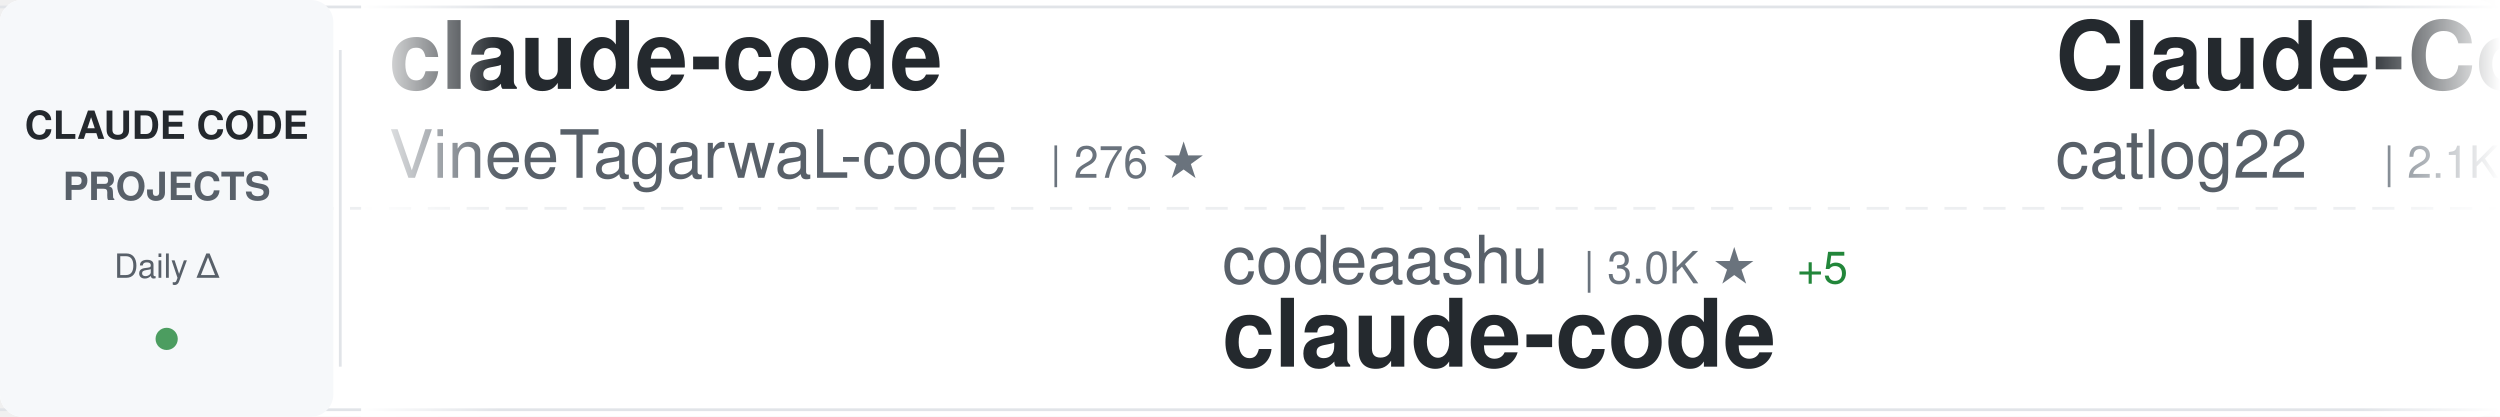
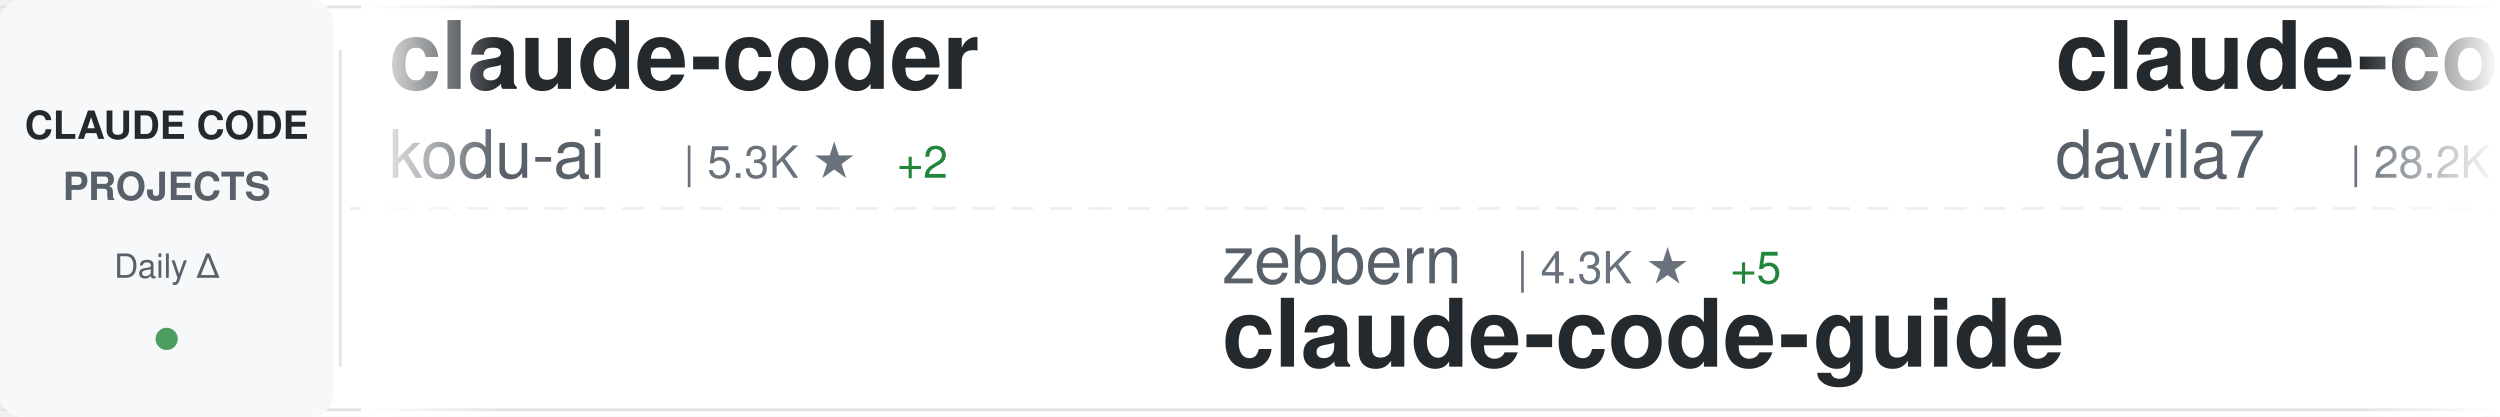
<svg xmlns="http://www.w3.org/2000/svg" width="900" height="150">
  <defs>
    <linearGradient id="awesomeLeftFade" x1="0%" y1="0%" x2="100%" y2="0%">
      <stop offset="0%" style="stop-color:#ffffff;stop-opacity:1" />
      <stop offset="100%" style="stop-color:#ffffff;stop-opacity:0" />
    </linearGradient>
    <linearGradient id="awesomeRightFade" x1="0%" y1="0%" x2="100%" y2="0%">
      <stop offset="0%" style="stop-color:#ffffff;stop-opacity:0" />
      <stop offset="100%" style="stop-color:#ffffff;stop-opacity:1" />
    </linearGradient>
  </defs>
  <rect width="900" height="150" fill="#ffffff" rx="8" />
  <rect x="0" y="2" width="900" height="1" fill="#e1e4e8" />
  <rect x="0" y="147" width="900" height="1" fill="#e1e4e8" />
  <line x1="0" y1="75" x2="900" y2="75" stroke="#e1e4e8" stroke-width="1" stroke-dasharray="8 6" opacity="0.6" />
  <rect x="0" y="0" width="120" height="150" fill="#f6f8fa" rx="8" />
  <text x="60" y="50" font-family="-apple-system, BlinkMacSystemFont, 'Segoe UI', Helvetica, Arial, sans-serif" font-size="14" font-weight="600" fill="#24292e" text-anchor="middle">CLAUDE CODE</text>
  <text x="60" y="72" font-family="-apple-system, BlinkMacSystemFont, 'Segoe UI', Helvetica, Arial, sans-serif" font-size="14" font-weight="600" fill="#586069" text-anchor="middle">PROJECTS</text>
  <text x="60" y="100" font-family="-apple-system, BlinkMacSystemFont, 'Segoe UI', Helvetica, Arial, sans-serif" font-size="12" font-weight="500" fill="#586069" text-anchor="middle">Daily Δ</text>
  <circle cx="60" cy="122" r="4" fill="#22863a" opacity="0.8" />
  <rect x="122" y="18" width="1" height="114" fill="#e1e4e8" />
  <clipPath id="awesomeTickerClip">
    <rect x="130" y="0" width="770" height="150" />
  </clipPath>
  <g clip-path="url(#awesomeTickerClip)">
    <g id="awesomeTickerItems">
      <animateTransform attributeName="transform" attributeType="XML" type="translate" from="0 0" to="-3000 0" dur="54s" repeatCount="indefinite" />
      <g transform="translate(0, 0)">
-         <text x="140" y="32" font-family="-apple-system, BlinkMacSystemFont, 'Segoe UI', Helvetica, Arial, sans-serif" font-size="34" font-weight="600" fill="#24292e">claude-code</text>
-         <text x="140" y="64" font-family="-apple-system, BlinkMacSystemFont, 'Segoe UI', Helvetica, Arial, sans-serif" font-size="24" font-weight="400" fill="#586069">VineeTagarwaL-code</text>
-         <text x="378" y="64" font-family="-apple-system, BlinkMacSystemFont, 'Segoe UI', Helvetica, Arial, sans-serif" font-size="16" font-weight="500" fill="#6a737d">| 276 ★</text>
+         <text x="140" y="32" font-family="-apple-system, BlinkMacSystemFont, 'Segoe UI', Helvetica, Arial, sans-serif" font-size="34" font-weight="600" fill="#24292e">claude-coder</text>
+         <text x="140" y="64" font-family="-apple-system, BlinkMacSystemFont, 'Segoe UI', Helvetica, Arial, sans-serif" font-size="24" font-weight="400" fill="#586069">kodu-ai</text>
+         <text x="246" y="64" font-family="-apple-system, BlinkMacSystemFont, 'Segoe UI', Helvetica, Arial, sans-serif" font-size="16" font-weight="500" fill="#6a737d">| 5.3K ★</text>
+         <text x="323" y="64" font-family="-apple-system, BlinkMacSystemFont, 'Segoe UI', Helvetica, Arial, sans-serif" font-size="16" font-weight="500" fill="#22863a"> +2</text>
      </g>
      <g transform="translate(300, 0)">
-         <text x="140" y="102" font-family="-apple-system, BlinkMacSystemFont, 'Segoe UI', Helvetica, Arial, sans-serif" font-size="24" font-weight="400" fill="#586069">codeaashu</text>
-         <text x="270" y="102" font-family="-apple-system, BlinkMacSystemFont, 'Segoe UI', Helvetica, Arial, sans-serif" font-size="16" font-weight="500" fill="#6a737d">| 3.0K ★</text>
-         <text x="347" y="102" font-family="-apple-system, BlinkMacSystemFont, 'Segoe UI', Helvetica, Arial, sans-serif" font-size="16" font-weight="500" fill="#22863a"> +5</text>
-         <text x="140" y="132" font-family="-apple-system, BlinkMacSystemFont, 'Segoe UI', Helvetica, Arial, sans-serif" font-size="34" font-weight="600" fill="#24292e">claude-code</text>
+         <text x="140" y="102" font-family="-apple-system, BlinkMacSystemFont, 'Segoe UI', Helvetica, Arial, sans-serif" font-size="24" font-weight="400" fill="#586069">zebbern</text>
+         <text x="246" y="102" font-family="-apple-system, BlinkMacSystemFont, 'Segoe UI', Helvetica, Arial, sans-serif" font-size="16" font-weight="500" fill="#6a737d">| 4.3K ★</text>
+         <text x="323" y="102" font-family="-apple-system, BlinkMacSystemFont, 'Segoe UI', Helvetica, Arial, sans-serif" font-size="16" font-weight="500" fill="#22863a"> +5</text>
+         <text x="140" y="132" font-family="-apple-system, BlinkMacSystemFont, 'Segoe UI', Helvetica, Arial, sans-serif" font-size="34" font-weight="600" fill="#24292e">claude-code-guide</text>
      </g>
      <g transform="translate(600, 0)">
-         <text x="140" y="32" font-family="-apple-system, BlinkMacSystemFont, 'Segoe UI', Helvetica, Arial, sans-serif" font-size="34" font-weight="600" fill="#24292e">Claude-Code-Workflow</text>
-         <text x="140" y="64" font-family="-apple-system, BlinkMacSystemFont, 'Segoe UI', Helvetica, Arial, sans-serif" font-size="24" font-weight="400" fill="#586069">catlog22</text>
-         <text x="258" y="64" font-family="-apple-system, BlinkMacSystemFont, 'Segoe UI', Helvetica, Arial, sans-serif" font-size="16" font-weight="500" fill="#6a737d">| 2.1K ★</text>
+         <text x="140" y="32" font-family="-apple-system, BlinkMacSystemFont, 'Segoe UI', Helvetica, Arial, sans-serif" font-size="34" font-weight="600" fill="#24292e">claude-code-templates</text>
+         <text x="140" y="64" font-family="-apple-system, BlinkMacSystemFont, 'Segoe UI', Helvetica, Arial, sans-serif" font-size="24" font-weight="400" fill="#586069">davila7</text>
+         <text x="246" y="64" font-family="-apple-system, BlinkMacSystemFont, 'Segoe UI', Helvetica, Arial, sans-serif" font-size="16" font-weight="500" fill="#6a737d">| 28.2K ★</text>
+         <text x="332" y="64" font-family="-apple-system, BlinkMacSystemFont, 'Segoe UI', Helvetica, Arial, sans-serif" font-size="16" font-weight="500" fill="#22863a"> +25</text>
+       </g>
+       <g transform="translate(900, 0)">
+         <text x="140" y="102" font-family="-apple-system, BlinkMacSystemFont, 'Segoe UI', Helvetica, Arial, sans-serif" font-size="24" font-weight="400" fill="#586069">lintsinghua</text>
+         <text x="294" y="102" font-family="-apple-system, BlinkMacSystemFont, 'Segoe UI', Helvetica, Arial, sans-serif" font-size="16" font-weight="500" fill="#6a737d">| 3.7K ★</text>
+         <text x="371" y="102" font-family="-apple-system, BlinkMacSystemFont, 'Segoe UI', Helvetica, Arial, sans-serif" font-size="16" font-weight="500" fill="#22863a"> +2</text>
+         <text x="140" y="132" font-family="-apple-system, BlinkMacSystemFont, 'Segoe UI', Helvetica, Arial, sans-serif" font-size="34" font-weight="600" fill="#24292e">claude-code-book</text>
+       </g>
+       <g transform="translate(1200, 0)">
+         <text x="140" y="32" font-family="-apple-system, BlinkMacSystemFont, 'Segoe UI', Helvetica, Arial, sans-serif" font-size="34" font-weight="600" fill="#24292e">claude-code-sourcemap</text>
+         <text x="140" y="64" font-family="-apple-system, BlinkMacSystemFont, 'Segoe UI', Helvetica, Arial, sans-serif" font-size="24" font-weight="400" fill="#586069">ChinaSiro</text>
+         <text x="270" y="64" font-family="-apple-system, BlinkMacSystemFont, 'Segoe UI', Helvetica, Arial, sans-serif" font-size="16" font-weight="500" fill="#6a737d">| 9.4K ★</text>
+         <text x="347" y="64" font-family="-apple-system, BlinkMacSystemFont, 'Segoe UI', Helvetica, Arial, sans-serif" font-size="16" font-weight="500" fill="#22863a"> +2</text>
+       </g>
+       <g transform="translate(1500, 0)">
+         <text x="140" y="102" font-family="-apple-system, BlinkMacSystemFont, 'Segoe UI', Helvetica, Arial, sans-serif" font-size="24" font-weight="400" fill="#586069">Windy3f3f3f3f</text>
+         <text x="318" y="102" font-family="-apple-system, BlinkMacSystemFont, 'Segoe UI', Helvetica, Arial, sans-serif" font-size="16" font-weight="500" fill="#6a737d">| 1.4K ★</text>
+         <text x="395" y="102" font-family="-apple-system, BlinkMacSystemFont, 'Segoe UI', Helvetica, Arial, sans-serif" font-size="16" font-weight="500" fill="#22863a"> +2</text>
+         <text x="140" y="132" font-family="-apple-system, BlinkMacSystemFont, 'Segoe UI', Helvetica, Arial, sans-serif" font-size="34" font-weight="600" fill="#24292e">claude-code-from-scratch</text>
+       </g>
+       <g transform="translate(1800, 0)">
+         <text x="140" y="32" font-family="-apple-system, BlinkMacSystemFont, 'Segoe UI', Helvetica, Arial, sans-serif" font-size="34" font-weight="600" fill="#24292e">claude_code_src</text>
+         <text x="140" y="64" font-family="-apple-system, BlinkMacSystemFont, 'Segoe UI', Helvetica, Arial, sans-serif" font-size="24" font-weight="400" fill="#586069">ponponon</text>
+         <text x="258" y="64" font-family="-apple-system, BlinkMacSystemFont, 'Segoe UI', Helvetica, Arial, sans-serif" font-size="16" font-weight="500" fill="#6a737d">| 2.3K ★</text>
        <text x="335" y="64" font-family="-apple-system, BlinkMacSystemFont, 'Segoe UI', Helvetica, Arial, sans-serif" font-size="16" font-weight="500" fill="#22863a"> +1</text>
      </g>
-       <g transform="translate(900, 0)">
-         <text x="140" y="102" font-family="-apple-system, BlinkMacSystemFont, 'Segoe UI', Helvetica, Arial, sans-serif" font-size="24" font-weight="400" fill="#586069">Piebald-AI</text>
-         <text x="282" y="102" font-family="-apple-system, BlinkMacSystemFont, 'Segoe UI', Helvetica, Arial, sans-serif" font-size="16" font-weight="500" fill="#6a737d">| 11.3K ★</text>
-         <text x="368" y="102" font-family="-apple-system, BlinkMacSystemFont, 'Segoe UI', Helvetica, Arial, sans-serif" font-size="16" font-weight="500" fill="#22863a"> +22</text>
-         <text x="140" y="132" font-family="-apple-system, BlinkMacSystemFont, 'Segoe UI', Helvetica, Arial, sans-serif" font-size="34" font-weight="600" fill="#24292e">claude-code-system-promp...</text>
-       </g>
-       <g transform="translate(1200, 0)">
-         <text x="140" y="32" font-family="-apple-system, BlinkMacSystemFont, 'Segoe UI', Helvetica, Arial, sans-serif" font-size="34" font-weight="600" fill="#24292e">claude-code</text>
-         <text x="140" y="64" font-family="-apple-system, BlinkMacSystemFont, 'Segoe UI', Helvetica, Arial, sans-serif" font-size="24" font-weight="400" fill="#586069">freestylefly</text>
-         <text x="306" y="64" font-family="-apple-system, BlinkMacSystemFont, 'Segoe UI', Helvetica, Arial, sans-serif" font-size="16" font-weight="500" fill="#6a737d">| 126 ★</text>
-       </g>
-       <g transform="translate(1500, 0)">
-         <text x="140" y="102" font-family="-apple-system, BlinkMacSystemFont, 'Segoe UI', Helvetica, Arial, sans-serif" font-size="24" font-weight="400" fill="#586069">Pimzino</text>
-         <text x="246" y="102" font-family="-apple-system, BlinkMacSystemFont, 'Segoe UI', Helvetica, Arial, sans-serif" font-size="16" font-weight="500" fill="#6a737d">| 3.8K ★</text>
-         <text x="323" y="102" font-family="-apple-system, BlinkMacSystemFont, 'Segoe UI', Helvetica, Arial, sans-serif" font-size="16" font-weight="500" fill="#22863a"> +1</text>
-         <text x="140" y="132" font-family="-apple-system, BlinkMacSystemFont, 'Segoe UI', Helvetica, Arial, sans-serif" font-size="34" font-weight="600" fill="#24292e">claude-code-spec-workflo...</text>
-       </g>
-       <g transform="translate(1800, 0)">
-         <text x="140" y="32" font-family="-apple-system, BlinkMacSystemFont, 'Segoe UI', Helvetica, Arial, sans-serif" font-size="34" font-weight="600" fill="#24292e">Claude-code</text>
-         <text x="140" y="64" font-family="-apple-system, BlinkMacSystemFont, 'Segoe UI', Helvetica, Arial, sans-serif" font-size="24" font-weight="400" fill="#586069">zstmfhy</text>
-         <text x="246" y="64" font-family="-apple-system, BlinkMacSystemFont, 'Segoe UI', Helvetica, Arial, sans-serif" font-size="16" font-weight="500" fill="#6a737d">| 190 ★</text>
-       </g>
      <g transform="translate(2100, 0)">
-         <text x="140" y="102" font-family="-apple-system, BlinkMacSystemFont, 'Segoe UI', Helvetica, Arial, sans-serif" font-size="24" font-weight="400" fill="#586069">1rgs</text>
-         <text x="210" y="102" font-family="-apple-system, BlinkMacSystemFont, 'Segoe UI', Helvetica, Arial, sans-serif" font-size="16" font-weight="500" fill="#6a737d">| 3.6K ★</text>
-         <text x="287" y="102" font-family="-apple-system, BlinkMacSystemFont, 'Segoe UI', Helvetica, Arial, sans-serif" font-size="16" font-weight="500" fill="#22863a"> +3</text>
-         <text x="140" y="132" font-family="-apple-system, BlinkMacSystemFont, 'Segoe UI', Helvetica, Arial, sans-serif" font-size="34" font-weight="600" fill="#24292e">claude-code-proxy</text>
+         <text x="140" y="102" font-family="-apple-system, BlinkMacSystemFont, 'Segoe UI', Helvetica, Arial, sans-serif" font-size="24" font-weight="400" fill="#586069">RichardAtCT</text>
+         <text x="294" y="102" font-family="-apple-system, BlinkMacSystemFont, 'Segoe UI', Helvetica, Arial, sans-serif" font-size="16" font-weight="500" fill="#6a737d">| 2.7K ★</text>
+         <text x="371" y="102" font-family="-apple-system, BlinkMacSystemFont, 'Segoe UI', Helvetica, Arial, sans-serif" font-size="16" font-weight="500" fill="#22863a"> +4</text>
+         <text x="140" y="132" font-family="-apple-system, BlinkMacSystemFont, 'Segoe UI', Helvetica, Arial, sans-serif" font-size="34" font-weight="600" fill="#24292e">claude-code-telegram</text>
      </g>
      <g transform="translate(2400, 0)">
-         <text x="140" y="32" font-family="-apple-system, BlinkMacSystemFont, 'Segoe UI', Helvetica, Arial, sans-serif" font-size="34" font-weight="600" fill="#24292e">claude-code-pm-course</text>
-         <text x="140" y="64" font-family="-apple-system, BlinkMacSystemFont, 'Segoe UI', Helvetica, Arial, sans-serif" font-size="24" font-weight="400" fill="#586069">carlvellotti</text>
-         <text x="306" y="64" font-family="-apple-system, BlinkMacSystemFont, 'Segoe UI', Helvetica, Arial, sans-serif" font-size="16" font-weight="500" fill="#6a737d">| 2.1K ★</text>
-         <text x="383" y="64" font-family="-apple-system, BlinkMacSystemFont, 'Segoe UI', Helvetica, Arial, sans-serif" font-size="16" font-weight="500" fill="#22863a"> +1</text>
+         <text x="140" y="32" font-family="-apple-system, BlinkMacSystemFont, 'Segoe UI', Helvetica, Arial, sans-serif" font-size="34" font-weight="600" fill="#24292e">claude-code-from-source</text>
+         <text x="140" y="64" font-family="-apple-system, BlinkMacSystemFont, 'Segoe UI', Helvetica, Arial, sans-serif" font-size="24" font-weight="400" fill="#586069">alejandrobalderas</text>
+         <text x="366" y="64" font-family="-apple-system, BlinkMacSystemFont, 'Segoe UI', Helvetica, Arial, sans-serif" font-size="16" font-weight="500" fill="#6a737d">| 2.3K ★</text>
+         <text x="443" y="64" font-family="-apple-system, BlinkMacSystemFont, 'Segoe UI', Helvetica, Arial, sans-serif" font-size="16" font-weight="500" fill="#22863a"> +13</text>
      </g>
      <g transform="translate(2700, 0)">
-         <text x="140" y="102" font-family="-apple-system, BlinkMacSystemFont, 'Segoe UI', Helvetica, Arial, sans-serif" font-size="24" font-weight="400" fill="#586069">OneRedOak</text>
-         <text x="270" y="102" font-family="-apple-system, BlinkMacSystemFont, 'Segoe UI', Helvetica, Arial, sans-serif" font-size="16" font-weight="500" fill="#6a737d">| 3.8K ★</text>
-         <text x="347" y="102" font-family="-apple-system, BlinkMacSystemFont, 'Segoe UI', Helvetica, Arial, sans-serif" font-size="16" font-weight="500" fill="#22863a"> +2</text>
-         <text x="140" y="132" font-family="-apple-system, BlinkMacSystemFont, 'Segoe UI', Helvetica, Arial, sans-serif" font-size="34" font-weight="600" fill="#24292e">claude-code-workflows</text>
+         <text x="140" y="102" font-family="-apple-system, BlinkMacSystemFont, 'Segoe UI', Helvetica, Arial, sans-serif" font-size="24" font-weight="400" fill="#586069">frankbria</text>
+         <text x="270" y="102" font-family="-apple-system, BlinkMacSystemFont, 'Segoe UI', Helvetica, Arial, sans-serif" font-size="16" font-weight="500" fill="#6a737d">| 9.4K ★</text>
+         <text x="347" y="102" font-family="-apple-system, BlinkMacSystemFont, 'Segoe UI', Helvetica, Arial, sans-serif" font-size="16" font-weight="500" fill="#22863a"> +16</text>
+         <text x="140" y="132" font-family="-apple-system, BlinkMacSystemFont, 'Segoe UI', Helvetica, Arial, sans-serif" font-size="34" font-weight="600" fill="#24292e">ralph-claude-code</text>
      </g>
      <g transform="translate(3000, 0)">
-         <text x="140" y="32" font-family="-apple-system, BlinkMacSystemFont, 'Segoe UI', Helvetica, Arial, sans-serif" font-size="34" font-weight="600" fill="#24292e">claude-code</text>
-         <text x="140" y="64" font-family="-apple-system, BlinkMacSystemFont, 'Segoe UI', Helvetica, Arial, sans-serif" font-size="24" font-weight="400" fill="#586069">VineeTagarwaL-code</text>
-         <text x="378" y="64" font-family="-apple-system, BlinkMacSystemFont, 'Segoe UI', Helvetica, Arial, sans-serif" font-size="16" font-weight="500" fill="#6a737d">| 276 ★</text>
+         <text x="140" y="32" font-family="-apple-system, BlinkMacSystemFont, 'Segoe UI', Helvetica, Arial, sans-serif" font-size="34" font-weight="600" fill="#24292e">claude-coder</text>
+         <text x="140" y="64" font-family="-apple-system, BlinkMacSystemFont, 'Segoe UI', Helvetica, Arial, sans-serif" font-size="24" font-weight="400" fill="#586069">kodu-ai</text>
+         <text x="246" y="64" font-family="-apple-system, BlinkMacSystemFont, 'Segoe UI', Helvetica, Arial, sans-serif" font-size="16" font-weight="500" fill="#6a737d">| 5.3K ★</text>
+         <text x="323" y="64" font-family="-apple-system, BlinkMacSystemFont, 'Segoe UI', Helvetica, Arial, sans-serif" font-size="16" font-weight="500" fill="#22863a"> +2</text>
      </g>
      <g transform="translate(3300, 0)">
-         <text x="140" y="102" font-family="-apple-system, BlinkMacSystemFont, 'Segoe UI', Helvetica, Arial, sans-serif" font-size="24" font-weight="400" fill="#586069">codeaashu</text>
-         <text x="270" y="102" font-family="-apple-system, BlinkMacSystemFont, 'Segoe UI', Helvetica, Arial, sans-serif" font-size="16" font-weight="500" fill="#6a737d">| 3.0K ★</text>
-         <text x="347" y="102" font-family="-apple-system, BlinkMacSystemFont, 'Segoe UI', Helvetica, Arial, sans-serif" font-size="16" font-weight="500" fill="#22863a"> +5</text>
-         <text x="140" y="132" font-family="-apple-system, BlinkMacSystemFont, 'Segoe UI', Helvetica, Arial, sans-serif" font-size="34" font-weight="600" fill="#24292e">claude-code</text>
+         <text x="140" y="102" font-family="-apple-system, BlinkMacSystemFont, 'Segoe UI', Helvetica, Arial, sans-serif" font-size="24" font-weight="400" fill="#586069">zebbern</text>
+         <text x="246" y="102" font-family="-apple-system, BlinkMacSystemFont, 'Segoe UI', Helvetica, Arial, sans-serif" font-size="16" font-weight="500" fill="#6a737d">| 4.3K ★</text>
+         <text x="323" y="102" font-family="-apple-system, BlinkMacSystemFont, 'Segoe UI', Helvetica, Arial, sans-serif" font-size="16" font-weight="500" fill="#22863a"> +5</text>
+         <text x="140" y="132" font-family="-apple-system, BlinkMacSystemFont, 'Segoe UI', Helvetica, Arial, sans-serif" font-size="34" font-weight="600" fill="#24292e">claude-code-guide</text>
      </g>
      <g transform="translate(3600, 0)">
-         <text x="140" y="32" font-family="-apple-system, BlinkMacSystemFont, 'Segoe UI', Helvetica, Arial, sans-serif" font-size="34" font-weight="600" fill="#24292e">Claude-Code-Workflow</text>
-         <text x="140" y="64" font-family="-apple-system, BlinkMacSystemFont, 'Segoe UI', Helvetica, Arial, sans-serif" font-size="24" font-weight="400" fill="#586069">catlog22</text>
-         <text x="258" y="64" font-family="-apple-system, BlinkMacSystemFont, 'Segoe UI', Helvetica, Arial, sans-serif" font-size="16" font-weight="500" fill="#6a737d">| 2.1K ★</text>
-         <text x="335" y="64" font-family="-apple-system, BlinkMacSystemFont, 'Segoe UI', Helvetica, Arial, sans-serif" font-size="16" font-weight="500" fill="#22863a"> +1</text>
+         <text x="140" y="32" font-family="-apple-system, BlinkMacSystemFont, 'Segoe UI', Helvetica, Arial, sans-serif" font-size="34" font-weight="600" fill="#24292e">claude-code-templates</text>
+         <text x="140" y="64" font-family="-apple-system, BlinkMacSystemFont, 'Segoe UI', Helvetica, Arial, sans-serif" font-size="24" font-weight="400" fill="#586069">davila7</text>
+         <text x="246" y="64" font-family="-apple-system, BlinkMacSystemFont, 'Segoe UI', Helvetica, Arial, sans-serif" font-size="16" font-weight="500" fill="#6a737d">| 28.2K ★</text>
+         <text x="332" y="64" font-family="-apple-system, BlinkMacSystemFont, 'Segoe UI', Helvetica, Arial, sans-serif" font-size="16" font-weight="500" fill="#22863a"> +25</text>
      </g>
      <g transform="translate(3900, 0)">
-         <text x="140" y="102" font-family="-apple-system, BlinkMacSystemFont, 'Segoe UI', Helvetica, Arial, sans-serif" font-size="24" font-weight="400" fill="#586069">Piebald-AI</text>
-         <text x="282" y="102" font-family="-apple-system, BlinkMacSystemFont, 'Segoe UI', Helvetica, Arial, sans-serif" font-size="16" font-weight="500" fill="#6a737d">| 11.3K ★</text>
-         <text x="368" y="102" font-family="-apple-system, BlinkMacSystemFont, 'Segoe UI', Helvetica, Arial, sans-serif" font-size="16" font-weight="500" fill="#22863a"> +22</text>
-         <text x="140" y="132" font-family="-apple-system, BlinkMacSystemFont, 'Segoe UI', Helvetica, Arial, sans-serif" font-size="34" font-weight="600" fill="#24292e">claude-code-system-promp...</text>
+         <text x="140" y="102" font-family="-apple-system, BlinkMacSystemFont, 'Segoe UI', Helvetica, Arial, sans-serif" font-size="24" font-weight="400" fill="#586069">lintsinghua</text>
+         <text x="294" y="102" font-family="-apple-system, BlinkMacSystemFont, 'Segoe UI', Helvetica, Arial, sans-serif" font-size="16" font-weight="500" fill="#6a737d">| 3.7K ★</text>
+         <text x="371" y="102" font-family="-apple-system, BlinkMacSystemFont, 'Segoe UI', Helvetica, Arial, sans-serif" font-size="16" font-weight="500" fill="#22863a"> +2</text>
+         <text x="140" y="132" font-family="-apple-system, BlinkMacSystemFont, 'Segoe UI', Helvetica, Arial, sans-serif" font-size="34" font-weight="600" fill="#24292e">claude-code-book</text>
      </g>
    </g>
  </g>
  <rect x="130" y="0" width="50" height="150" fill="url(#awesomeLeftFade)" />
  <rect x="850" y="0" width="50" height="150" fill="url(#awesomeRightFade)" />
</svg>
